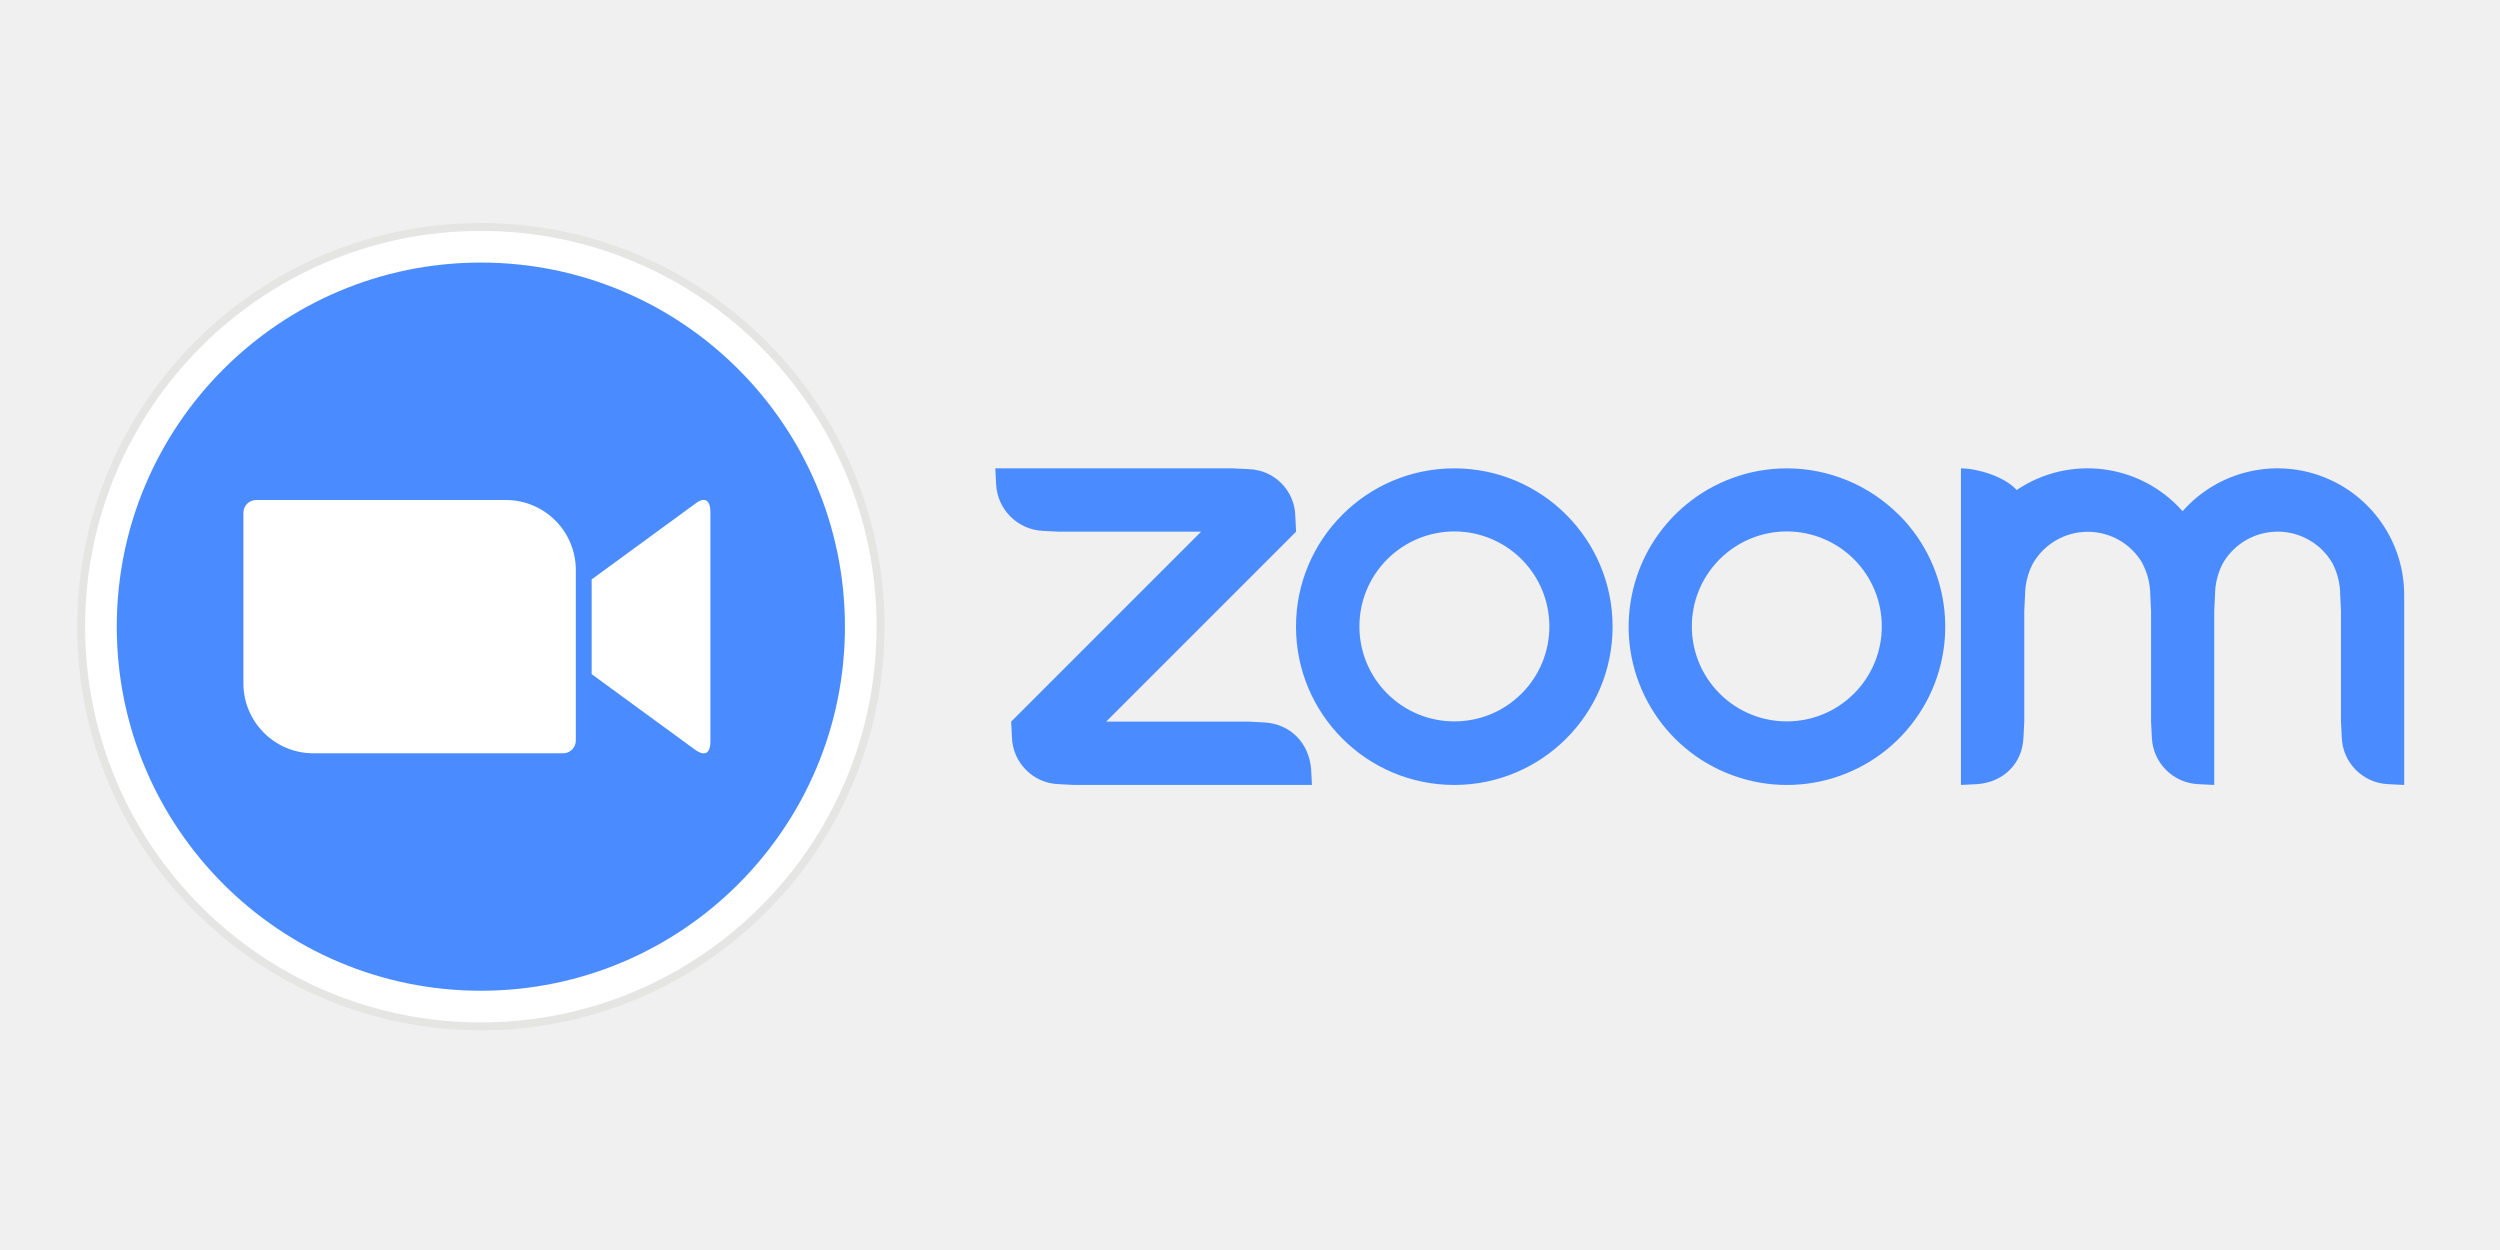
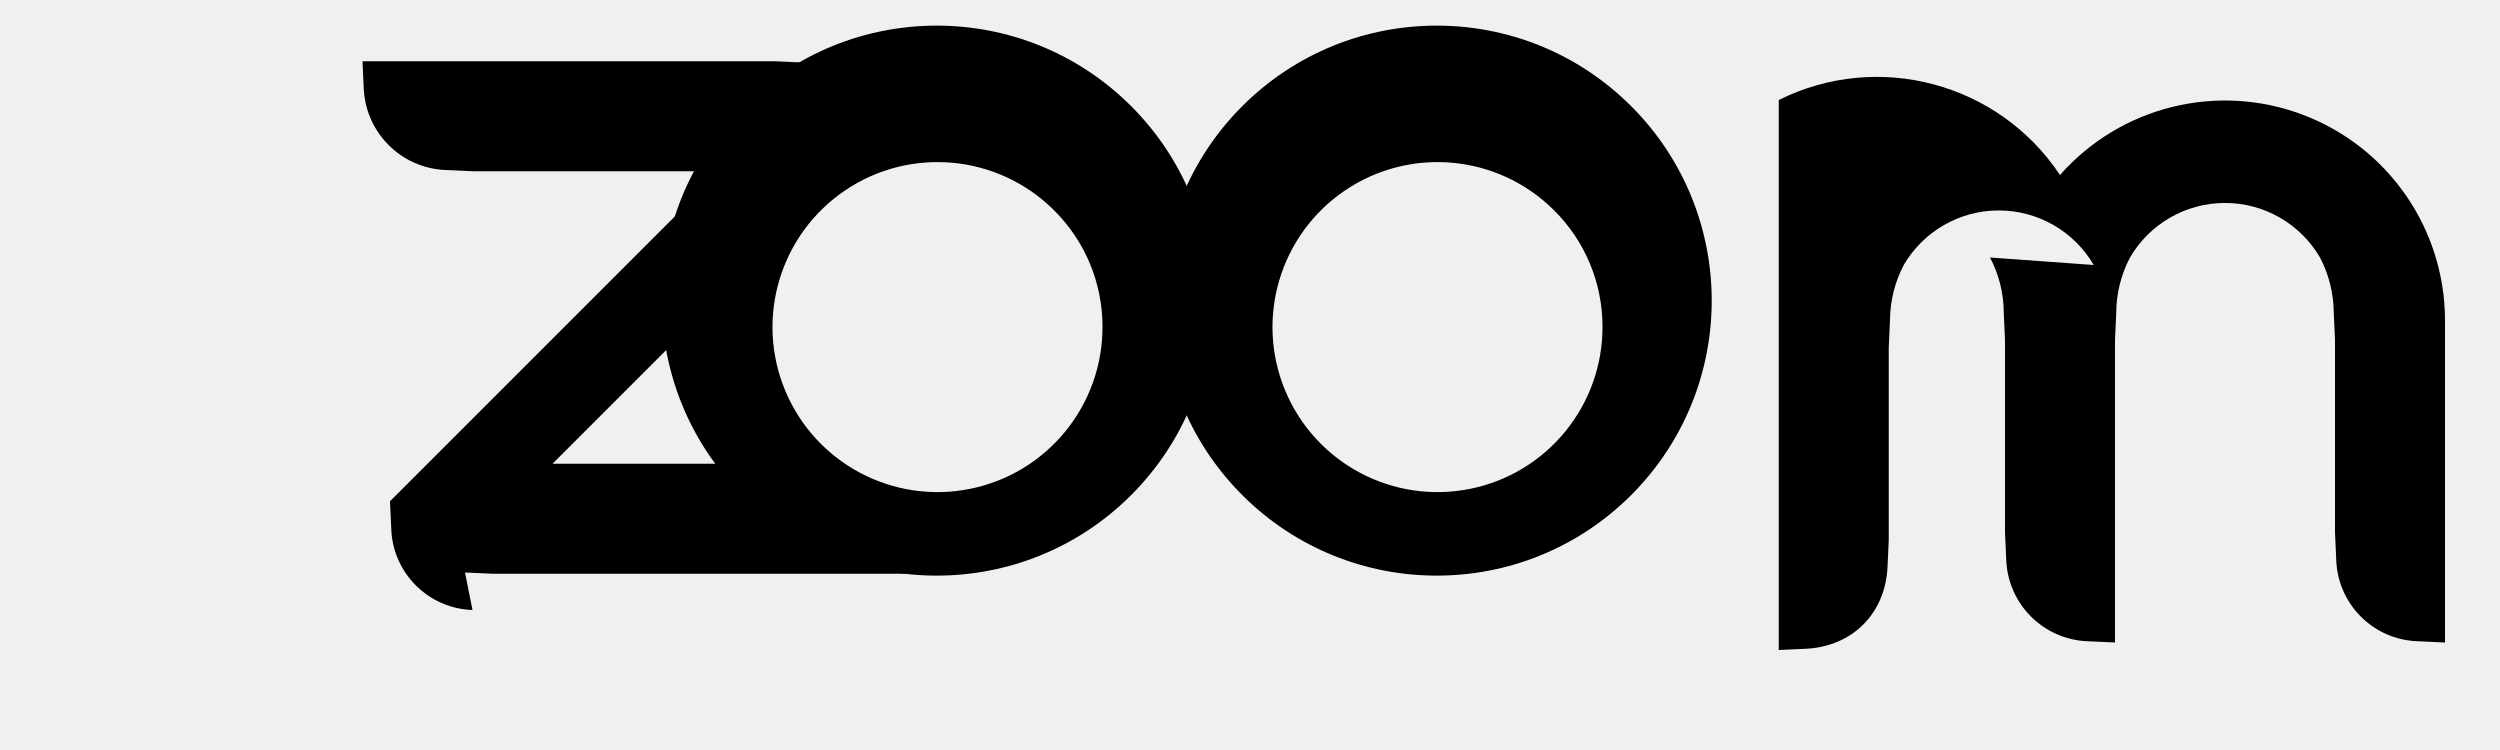
- <svg xmlns="http://www.w3.org/2000/svg" width="120" height="60">
-   <style>.L{fill:none}.M{clip-path:url(#A)}.N{clip-rule:evenodd}</style>
-   <defs>
-     <clipPath id="A">
-       <path d="M-200-175H800v562H-200z" class="L" />
-     </clipPath>
-     <clipPath id="B">
-       <path d="M370 89a24 24 0 1 1-34 0 24 24 0 0 1 34 0zm-17-23a40 40 0 1 1-.05 0zm101 23a24 24 0 1 1-34 0 24 24 0 0 1 34 0zm11.3-11.3A40 40 0 1 1 437 66a40 40 0 0 1 28.28 11.72zM253 145.8l4 .2h60l-.2-4c-.54-6.6-5.2-11.4-11.8-11.8l-4-.2h-36l48-48-.2-4A12.1 12.1 0 0 0 301 66.2l-4-.2h-60l.2 4A12.41 12.41 0 0 0 249 81.8l4 .2h36l-48 48 .2 4a12.23 12.23 0 0 0 11.8 11.8zM526.84 90a17.29 17.29 0 0 1 2 8l.2 4v28l.2 4A12.29 12.29 0 0 0 541 145.8l4 .2v-44l.2-4a17.44 17.44 0 0 1 2-8.05 16 16 0 0 1 27.69.05 17.54 17.54 0 0 1 1.94 8l.2 4v28l.2 4A12.24 12.24 0 0 0 589 145.8l4 .2V98a32 32 0 0 0-56-21.17 32 32 0 0 0-41.92-5.35C492 68 485 66 481 66v80l4-.2c6.68-.44 11.54-5.16 11.8-11.8l.2-4v-28l.2-4a17.45 17.45 0 0 1 2-8 16 16 0 0 1 27.68 0z" class="L N" />
-     </clipPath>
-     <clipPath id="C">
-       <circle cx="107" cy="106" r="102" class="L" />
-     </clipPath>
-     <clipPath id="D">
-       <circle cx="107" cy="106" r="100" class="L" />
-     </clipPath>
-     <clipPath id="E">
-       <circle cx="107" cy="106" r="92" class="L" />
-     </clipPath>
-     <clipPath id="F">
-       <path d="M135 94.06l26-19c2.27-1.85 4-1.42 4 2V135c0 3.84-2.16 3.4-4 2l-26-19zM47 77.2v43.2A17.69 17.69 0 0 0 64.77 138h63a3.22 3.22 0 0 0 3.23-3.2V91.6A17.69 17.69 0 0 0 113.23 74h-63A3.22 3.22 0 0 0 47 77.2z" class="L N" />
-     </clipPath>
-     <clipPath>
-       <path d="M390.36 50.67l-.36 1.6q.44 0 .86.1a5.64 5.64 0 0 0 .83.06 4.18 4.18 0 0 0 3.89-2.15L407 30.42h-2.12l-7.42 13.65h-.06l-2.3-13.65H393l3 16.08-1.46 2.5a5.21 5.21 0 0 1-1 1.18 2.2 2.2 0 0 1-1.53.56 15 15 0 0 1-1.65-.07zm-10.13-5.36a4.52 4.52 0 0 1-1.95-.39 4 4 0 0 1-1.37-1 4.29 4.29 0 0 1-.81-1.54 6.68 6.68 0 0 1-.26-1.92 11.09 11.09 0 0 1 .42-2.91 10.47 10.47 0 0 1 1.25-2.85 7.64 7.64 0 0 1 2.06-2.18 4.8 4.8 0 0 1 2.85-.87 4.23 4.23 0 0 1 3.51 1.35 5.64 5.64 0 0 1 1.07 3.59 11.19 11.19 0 0 1-.44 3 9.58 9.58 0 0 1-1.29 2.82 7.32 7.32 0 0 1-2.12 2.07 5.33 5.33 0 0 1-2.92.83zm-3-21.06L372.5 46.5h1.74l.78-3.68h.06a4.77 4.77 0 0 0 1.92 3.06 5.85 5.85 0 0 0 3.52 1.06 7.15 7.15 0 0 0 3.65-.92 8.62 8.62 0 0 0 2.66-2.38 10.91 10.91 0 0 0 1.64-3.3 12.54 12.54 0 0 0 .56-3.68 9.12 9.12 0 0 0-.37-2.66 5.78 5.78 0 0 0-1.14-2.12 5.4 5.4 0 0 0-1.9-1.4 6.5 6.5 0 0 0-2.7-.51 6 6 0 0 0-3.29.9 6.68 6.68 0 0 0-2.26 2.4h-.06l1.9-9zM351 45.3a3.87 3.87 0 0 1-3.27-1.37 5.44 5.44 0 0 1-1.06-3.43 11.36 11.36 0 0 1 .44-3 10.2 10.2 0 0 1 1.29-2.88 7.31 7.31 0 0 1 2.15-2.15 5.33 5.33 0 0 1 3-.84 4.33 4.33 0 0 1 3.32 1.25 4.77 4.77 0 0 1 1.17 3.4 11.07 11.07 0 0 1-.47 3.1 10.49 10.49 0 0 1-1.36 2.93 7.71 7.71 0 0 1-2.2 2.18 5.34 5.34 0 0 1-3.01.81zm7 1.2l4.77-22.25h-2l-1.93 9.2h-.06a4.22 4.22 0 0 0-1.93-2.7 6.59 6.59 0 0 0-3.3-.79 7.16 7.16 0 0 0-3.65.93 9.4 9.4 0 0 0-2.77 2.43 11.06 11.06 0 0 0-1.76 3.36 11.94 11.94 0 0 0-.61 3.71 7.12 7.12 0 0 0 1.51 4.75 5.68 5.68 0 0 0 4.6 1.79 6.31 6.31 0 0 0 3.47-.87 8.08 8.08 0 0 0 2.38-2.46h.06l-.72 2.9zM329.67 39h12.6q.1-.72.12-1.4.03-.68 0-1.37a7.66 7.66 0 0 0-.41-2.55 5.39 5.39 0 0 0-1.2-2 5.45 5.45 0 0 0-1.92-1.28 6.88 6.88 0 0 0-2.55-.4 7.63 7.63 0 0 0-3.68.87 8.65 8.65 0 0 0-2.74 2.31 10.24 10.24 0 0 0-1.7 3.26 12.38 12.38 0 0 0-.58 3.75 7.07 7.07 0 0 0 1.67 5 6.31 6.31 0 0 0 4.88 1.81 7.35 7.35 0 0 0 4.7-1.43 8.05 8.05 0 0 0 2.62-4.17h-2a5.88 5.88 0 0 1-1.93 2.88 5.62 5.62 0 0 1-5.41.72 4 4 0 0 1-1.46-1.06 4.33 4.33 0 0 1-.86-1.6 7 7 0 0 1-.28-2 7.62 7.62 0 0 1 .14-1.34zm10.75-1.65h-10.5a8.88 8.88 0 0 1 .78-2.15 7.26 7.26 0 0 1 1.3-1.83 6.49 6.49 0 0 1 1.81-1.28 5.11 5.11 0 0 1 2.23-.48 4.26 4.26 0 0 1 3.22 1.22 4.52 4.52 0 0 1 1.17 3.27q0 .3 0 .6 0 .3-.01.63zm-20.35-6.92l-3.43 16.07h1.93l1.8-8.4a11 11 0 0 1 .73-2.18 7.29 7.29 0 0 1 1.23-1.91 5.82 5.82 0 0 1 1.76-1.32 5.49 5.49 0 0 1 2.32-.53h1.12l.44-2a1 1 0 0 0-.25 0h-.8a5.48 5.48 0 0 0-3.52 1.09 9 9 0 0 0-2.31 2.84h-.1l.8-3.7zM302.3 39h12.6q.1-.72.12-1.4.03-.68 0-1.37a7.67 7.67 0 0 0-.4-2.55 5.39 5.39 0 0 0-1.2-2 5.44 5.44 0 0 0-1.92-1.28 6.88 6.88 0 0 0-2.59-.45 7.63 7.63 0 0 0-3.68.87 8.65 8.65 0 0 0-2.74 2.31 10.24 10.24 0 0 0-1.7 3.26 12.38 12.38 0 0 0-.58 3.75 7.07 7.07 0 0 0 1.67 5 6.31 6.31 0 0 0 4.88 1.81 7.34 7.34 0 0 0 4.7-1.43 8 8 0 0 0 2.62-4.17h-2a5.88 5.88 0 0 1-1.93 2.88 5.62 5.62 0 0 1-5.41.72 4 4 0 0 1-1.46-1.06 4.33 4.33 0 0 1-.86-1.6 7 7 0 0 1-.28-2 7.62 7.62 0 0 1 .17-1.29zm10.7-1.66h-10.5a8.88 8.88 0 0 1 .78-2.15 7.26 7.26 0 0 1 1.32-1.82 6.48 6.48 0 0 1 1.81-1.28 5.11 5.11 0 0 1 2.23-.48 4.26 4.26 0 0 1 3.22 1.22 4.52 4.52 0 0 1 1.17 3.27q0 .3 0 .6 0 .3-.03.63zm-36.37-6.92l1.87 16.08h2.15L287.3 33h.06l1.15 13.5h2.12l8.44-16.08H297L290.17 44h-.06L289 30.42h-2.3l-6.64 13.7H280l-1.28-13.7zm-9.77-.42a8.11 8.11 0 0 0-3.82.87 8.83 8.83 0 0 0-2.82 2.31 10.06 10.06 0 0 0-1.74 3.3 12.62 12.62 0 0 0-.59 3.83 6.93 6.93 0 0 0 1.65 4.86 6.13 6.13 0 0 0 4.77 1.81 8.08 8.08 0 0 0 3.91-.9 8.36 8.36 0 0 0 2.77-2.4 10.74 10.74 0 0 0 1.67-3.43 14.12 14.12 0 0 0 .56-4 7.13 7.13 0 0 0-.47-2.66 5.45 5.45 0 0 0-3.32-3.21 7.54 7.54 0 0 0-2.57-.38zm-2.18 15.36a4.43 4.43 0 0 1-3.68-1.49 5.79 5.79 0 0 1-1.18-3.79 10.49 10.49 0 0 1 .44-2.91 9.48 9.48 0 0 1 1.28-2.74 7.18 7.18 0 0 1 2.09-2 5.22 5.22 0 0 1 2.87-.79 4.39 4.39 0 0 1 3.55 1.4 5.46 5.46 0 0 1 1.18 3.65 11 11 0 0 1-.42 2.93 10 10 0 0 1-1.25 2.8 7.22 7.22 0 0 1-2.06 2.1 5 5 0 0 1-2.82.79zm-22.88-21.1L237 46.5h2.12l2.06-9.5H249a9.42 9.42 0 0 0 3.08-.48 6.87 6.87 0 0 0 2.41-1.4 6.41 6.41 0 0 0 1.59-2.27 7.78 7.78 0 0 0 .58-3.07 5.67 5.67 0 0 0-.45-2.31A4.9 4.9 0 0 0 255 25.7a5.54 5.54 0 0 0-1.87-1.07 7.12 7.12 0 0 0-2.35-.37zm-.22 10.9l2-9.1h6.5a7.8 7.8 0 0 1 1.85.2 3.66 3.66 0 0 1 1.42.67 3.08 3.08 0 0 1 .92 1.23 4.79 4.79 0 0 1 .33 1.88 5.3 5.3 0 0 1-.42 2.17 4.55 4.55 0 0 1-1.17 1.6 5.17 5.17 0 0 1-1.74 1 6.57 6.57 0 0 1-2.15.34z" class="L N" />
-     </clipPath>
-   </defs>
-   <g transform="matrix(.189959 0 0 .189959 2.755302 9.943774)" class="M">
-     <g clip-path="url(#B)">
-       <path d="M232 61h366v90H232z" fill="#4a8cff" />
-     </g>
-     <g clip-path="url(#C)">
-       <path d="M0-1h214v214H0z" fill="#e5e5e4" />
-     </g>
-     <g clip-path="url(#D)">
-       <path d="M2 1h210v210H2z" fill="#fff" />
-     </g>
-     <g clip-path="url(#E)">
-       <path d="M10 9h194v194H10z" fill="#4a8cff" />
-     </g>
-     <g clip-path="url(#F)">
-       <path d="M42 69h128v74H42z" fill="#fff" />
-     </g>
+ <svg xmlns="http://www.w3.org/2000/svg" viewBox="0 0 200 60" width="200" height="60">
+   <g transform="translate(10,5)" fill="#000">
+     <path d="M27.2 40.8l2.2.1h33l-.1-2.2c-.3-3.6-2.9-6.3-6.5-6.5l-2.2-.1H34.2l26.4-26.4-.1-2.2A6.66 6.66 0 0 0 54.2 0l-2.2-.1H19l.1 2.2a6.83 6.83 0 0 0 6.5 6.5l2.2.1h19.8L21.2 35.1l.1 2.2a6.73 6.73 0 0 0 6.5 6.5z" />
+     <path d="M80.5 3.5a22 22 0 1 0 0 31.1 22 22 0 0 0 0-31.1zm-2.3 17.6a13.2 13.2 0 1 1-3.9-9.3 13.1 13.1 0 0 1 3.9 9.3z" />
+     <path d="M120.5 3.5a22 22 0 1 0 0 31.1 22 22 0 0 0 0-31.1zm-2.3 17.6a13.2 13.2 0 1 1-3.9-9.3 13.1 13.1 0 0 1 3.9 9.3z" />
+     <path d="M157.2 12.6a9.5 9.5 0 0 1 1.1 4.4l.1 2.2v15.4l.1 2.2a6.77 6.77 0 0 0 6.5 6.5l2.2.1V19.2l.1-2.2a9.6 9.6 0 0 1 1.1-4.4 8.8 8.8 0 0 1 15.2 0 9.65 9.65 0 0 1 1.1 4.4l.1 2.2v15.4l.1 2.2a6.74 6.74 0 0 0 6.5 6.5l2.2.1V17.6a17.6 17.6 0 0 0-30.8-11.6A17.6 17.6 0 0 0 140.3 0v44l2.2-.1c3.7-.2 6.3-2.8 6.5-6.5l.1-2.2V19.8l.1-2.2a9.6 9.6 0 0 1 1.1-4.4 8.8 8.8 0 0 1 15.2 0z" transform="translate(-8,3)" />
  </g>
</svg>
